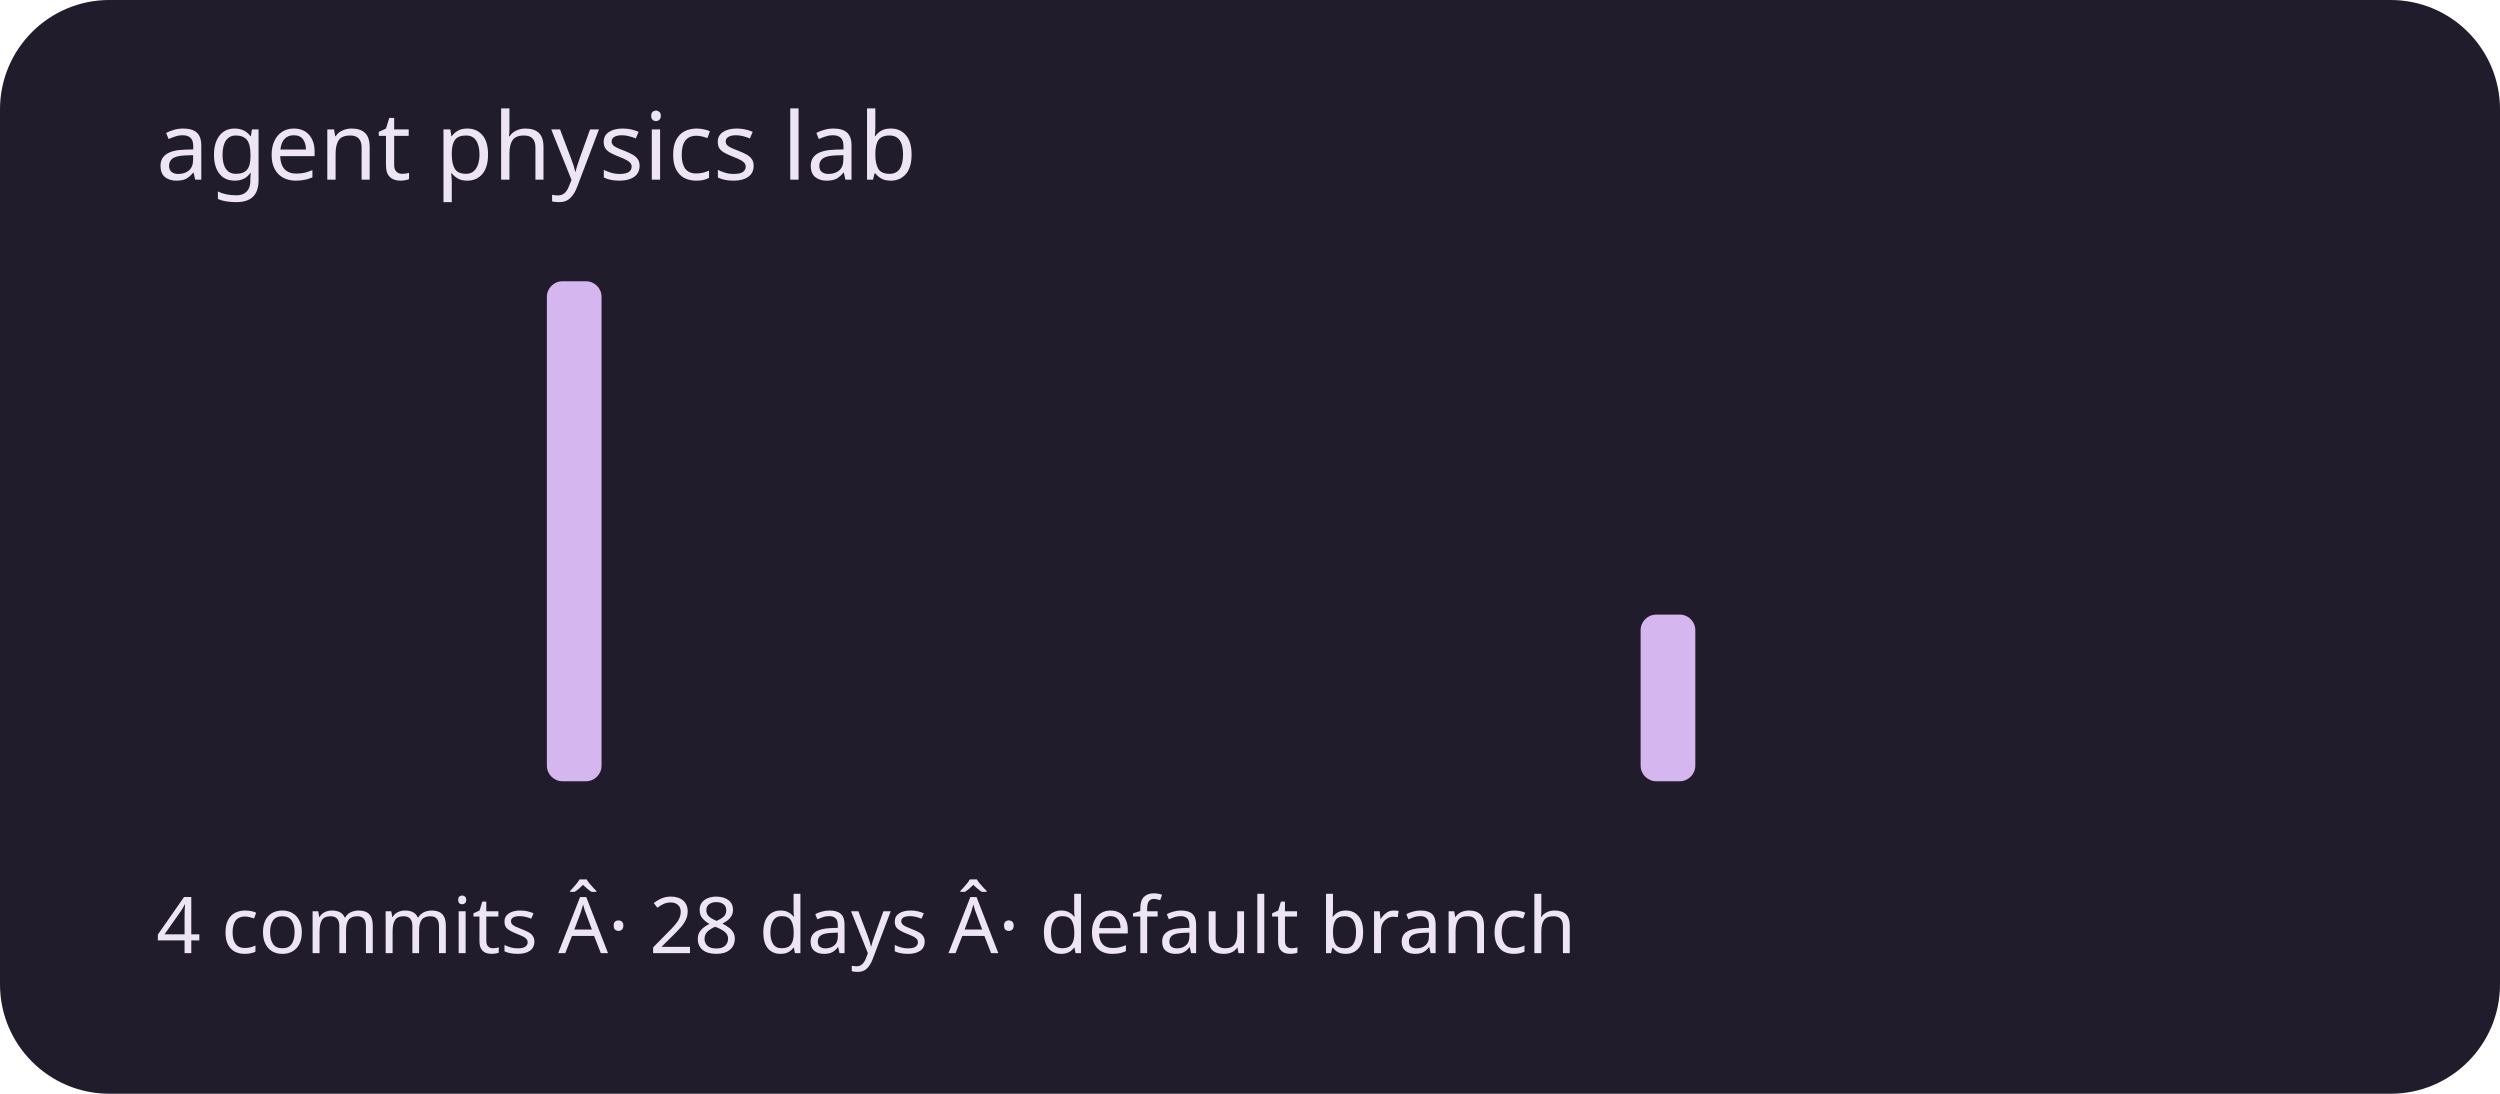
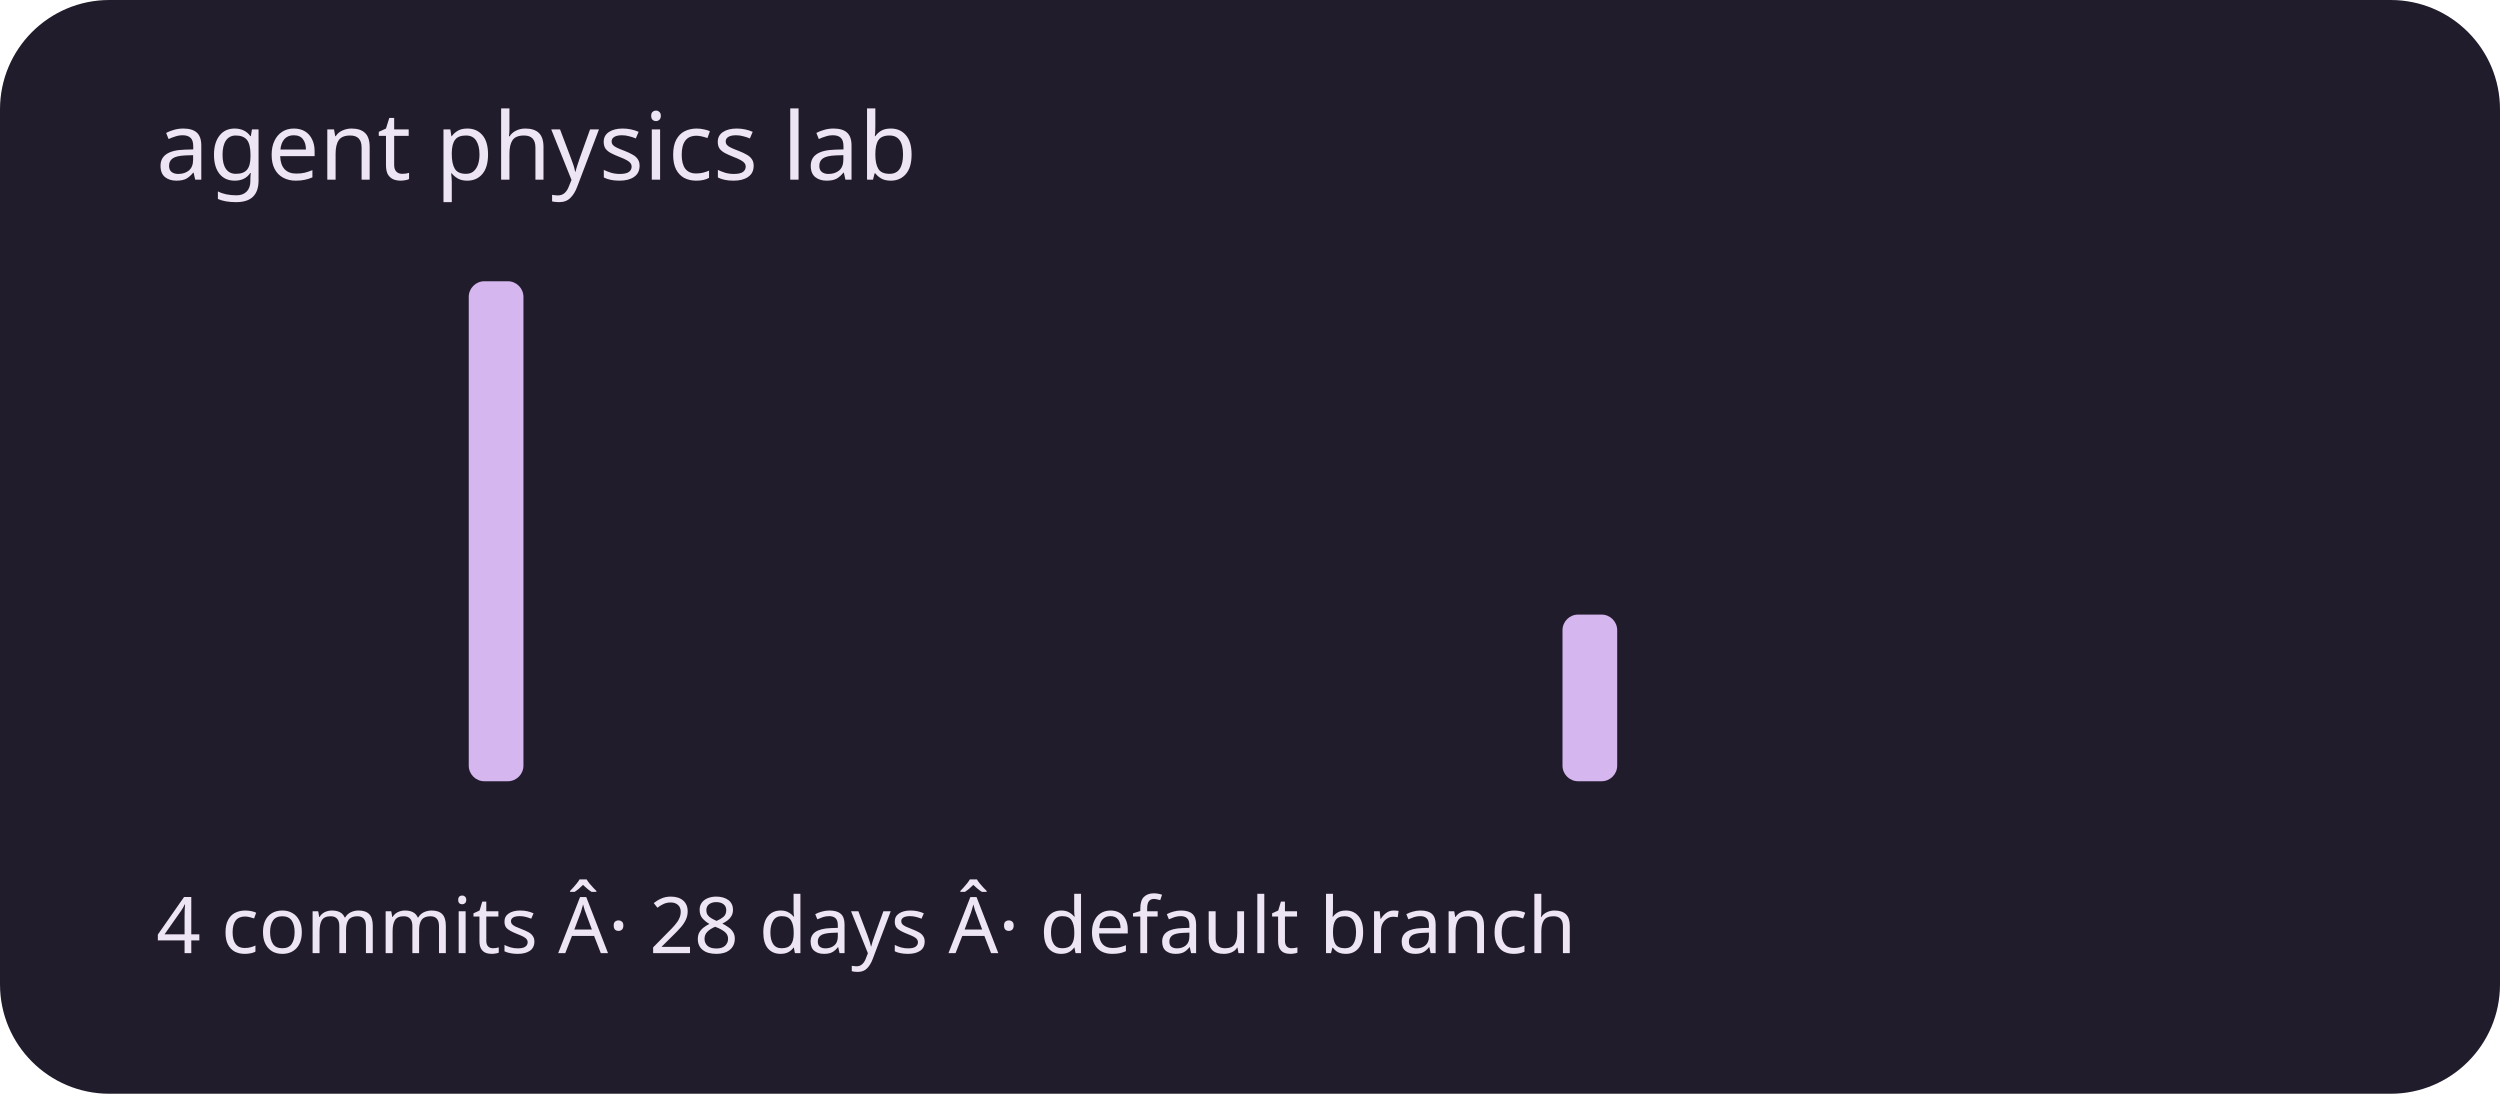
<svg xmlns="http://www.w3.org/2000/svg" viewBox="0 0 320 140" role="img" aria-labelledby="title description">
  <rect width="320" height="140" rx="14" fill="#211c2b" />
  <g fill="#d5b6ef">
    <rect x="20" y="100" width="7" height="0" rx="2" />
    <rect x="30" y="100" width="7" height="0" rx="2" />
    <rect x="40" y="100" width="7" height="0" rx="2" />
    <rect x="50" y="100" width="7" height="0" rx="2" />
-     <rect x="60" y="100" width="7" height="0" rx="2" />
-     <rect x="70" y="36" width="7" height="64" rx="2" />
+     <rect x="60" y="36" width="7" height="64" rx="2" />
+     <rect x="70" y="100" width="7" height="0" rx="2" />
    <rect x="80" y="100" width="7" height="0" rx="2" />
    <rect x="90" y="100" width="7" height="0" rx="2" />
    <rect x="100" y="100" width="7" height="0" rx="2" />
    <rect x="110" y="100" width="7" height="0" rx="2" />
    <rect x="120" y="100" width="7" height="0" rx="2" />
    <rect x="130" y="100" width="7" height="0" rx="2" />
    <rect x="140" y="100" width="7" height="0" rx="2" />
    <rect x="150" y="100" width="7" height="0" rx="2" />
    <rect x="160" y="100" width="7" height="0" rx="2" />
    <rect x="170" y="100" width="7" height="0" rx="2" />
    <rect x="180" y="100" width="7" height="0" rx="2" />
    <rect x="190" y="100" width="7" height="0" rx="2" />
-     <rect x="200" y="100" width="7" height="0" rx="2" />
-     <rect x="210" y="78.667" width="7" height="21.333" rx="2" />
+     <rect x="200" y="78.667" width="7" height="21.333" rx="2" />
+     <rect x="210" y="100" width="7" height="0" rx="2" />
    <rect x="220" y="100" width="7" height="0" rx="2" />
    <rect x="230" y="100" width="7" height="0" rx="2" />
    <rect x="240" y="100" width="7" height="0" rx="2" />
    <rect x="250" y="100" width="7" height="0" rx="2" />
    <rect x="260" y="100" width="7" height="0" rx="2" />
    <rect x="270" y="100" width="7" height="0" rx="2" />
    <rect x="280" y="100" width="7" height="0" rx="2" />
    <rect x="290" y="100" width="7" height="0" rx="2" />
  </g>
  <g font-family="system-ui,sans-serif" fill="#eee5f4">
    <text x="20" y="23" font-size="12">agent physics lab</text>
    <text x="20" y="122" font-size="10">4 commits Â· 28 days Â· default branch</text>
  </g>
</svg>
